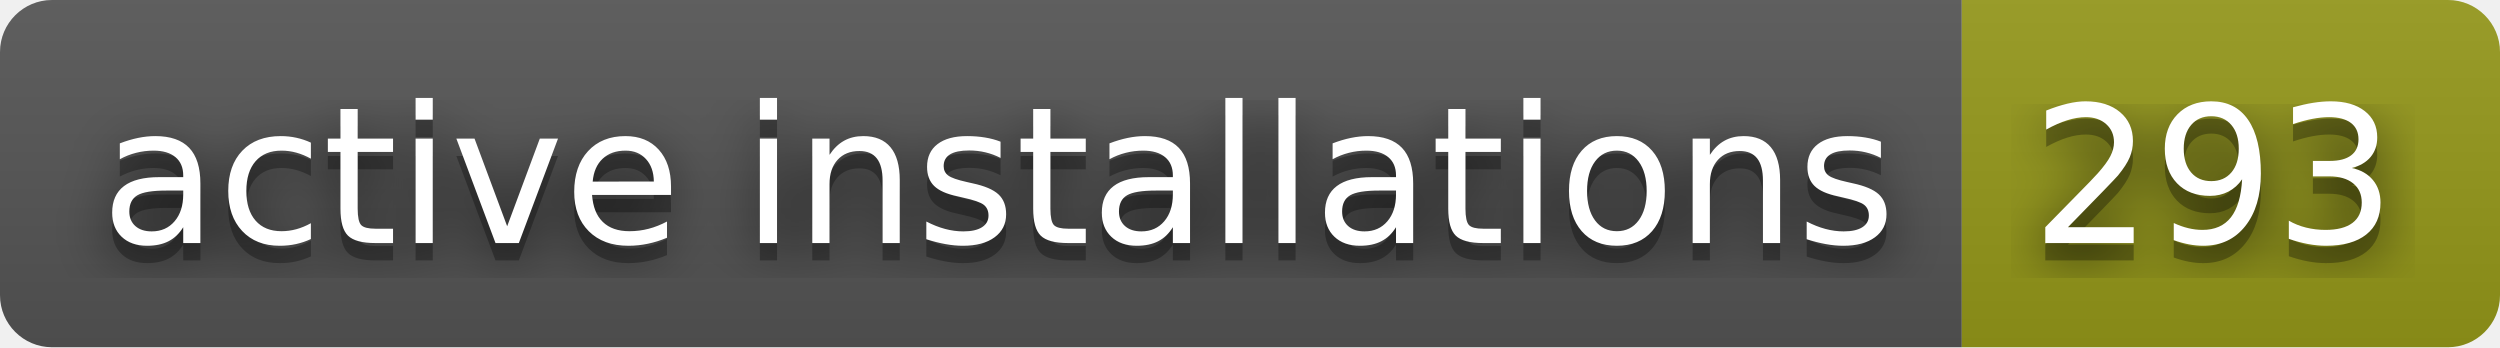
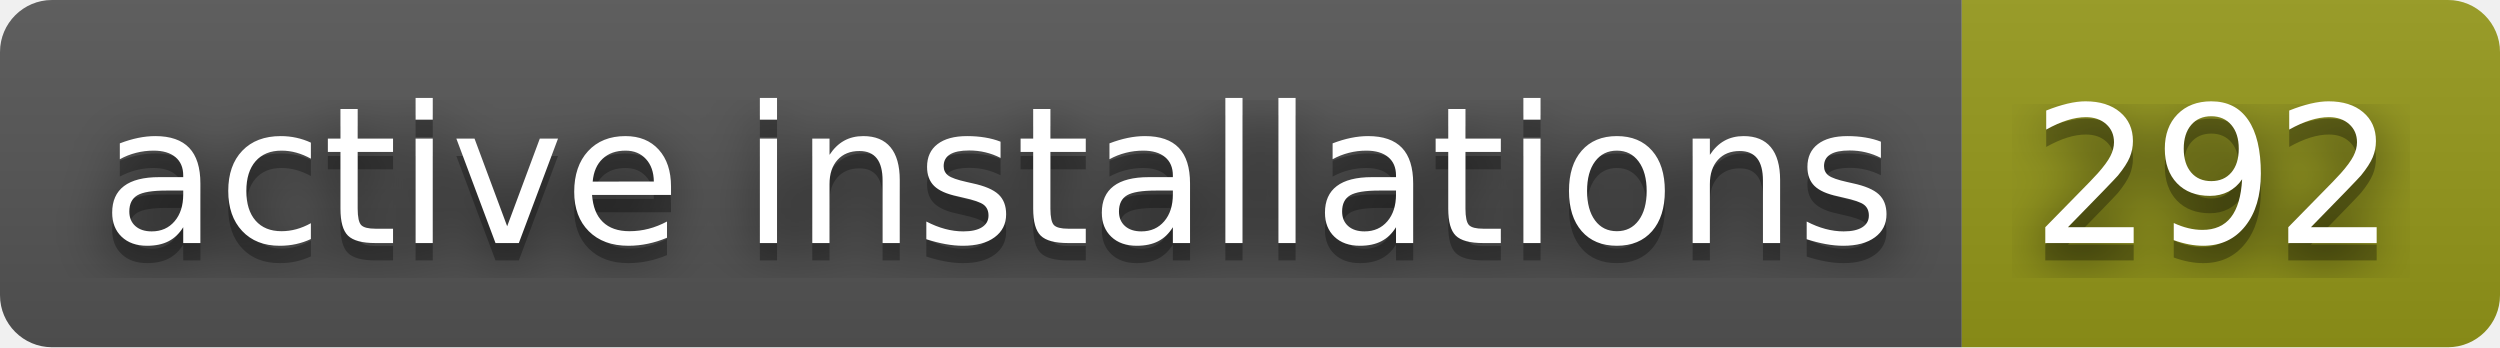
- <svg xmlns="http://www.w3.org/2000/svg" width="144" height="20" role="img" aria-label="active installations: 293">
+ <svg xmlns="http://www.w3.org/2000/svg" width="144" height="20" role="img" aria-label="active installations: 292">
  <filter id="blur">
    <feGaussianBlur stdDeviation="16" />
  </filter>
  <linearGradient id="s" x2="0" y2="100%">
    <stop offset="0" stop-color="#bbb" stop-opacity=".1" />
    <stop offset="1" stop-opacity=".1" />
  </linearGradient>
  <clipPath id="r">
    <rect width="144" height="20" rx="3" />
  </clipPath>
  <g clip-path="url(#r)">
    <rect width="113" height="20" fill="#555" />
    <rect x="113" width="31" height="20" fill="#95991a" />
    <rect width="144" height="20" fill="url(#s)" />
  </g>
  <g fill="#fff" text-anchor="middle" font-family="Verdana,Geneva,DejaVu Sans,sans-serif" text-rendering="geometricPrecision" font-size="110">
    <g transform="scale(.1)">
      <g aria-hidden="true" fill="#010101">
        <text x="575" y="150" fill-opacity=".8" filter="url(#blur)" textLength="1030">active installations</text>
        <text x="575" y="150" fill-opacity=".3" textLength="1030">active installations</text>
      </g>
      <text x="575" y="140" textLength="1030">active installations</text>
    </g>
    <g transform="scale(.1)">
      <g aria-hidden="true" fill="#010101">
-         <text x="1275" y="150" fill-opacity=".8" filter="url(#blur)" textLength="210">293</text>
-         <text x="1275" y="150" fill-opacity=".3" textLength="210">293</text>
+         <text x="1275" y="150" fill-opacity=".8" filter="url(#blur)" textLength="210">292</text>
+         <text x="1275" y="150" fill-opacity=".3" textLength="210">292</text>
      </g>
-       <text x="1275" y="140" textLength="210">293</text>
+       <text x="1275" y="140" textLength="210">292</text>
    </g>
  </g>
</svg>
